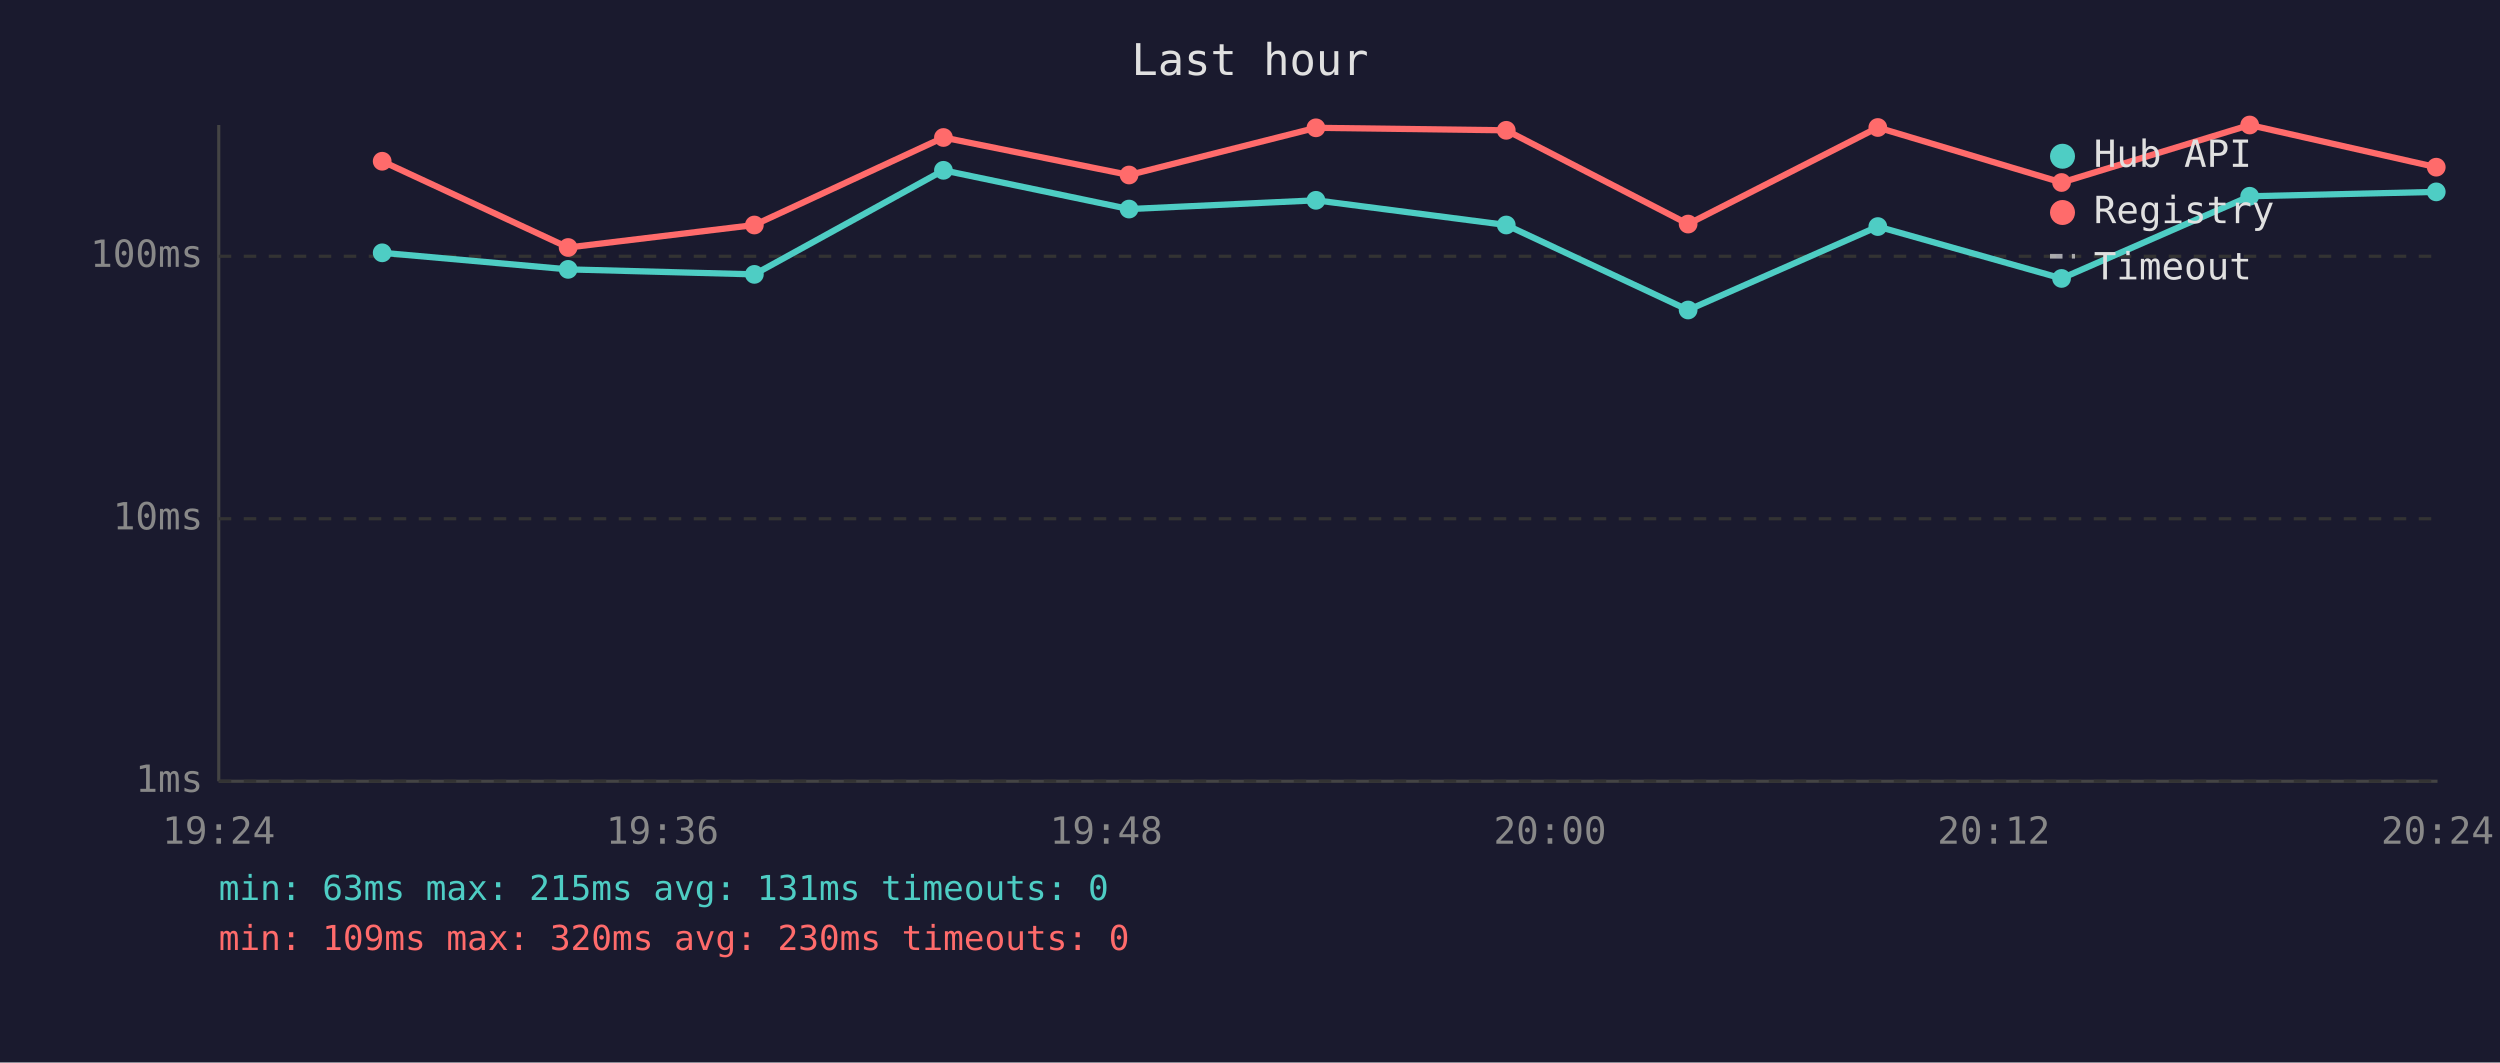
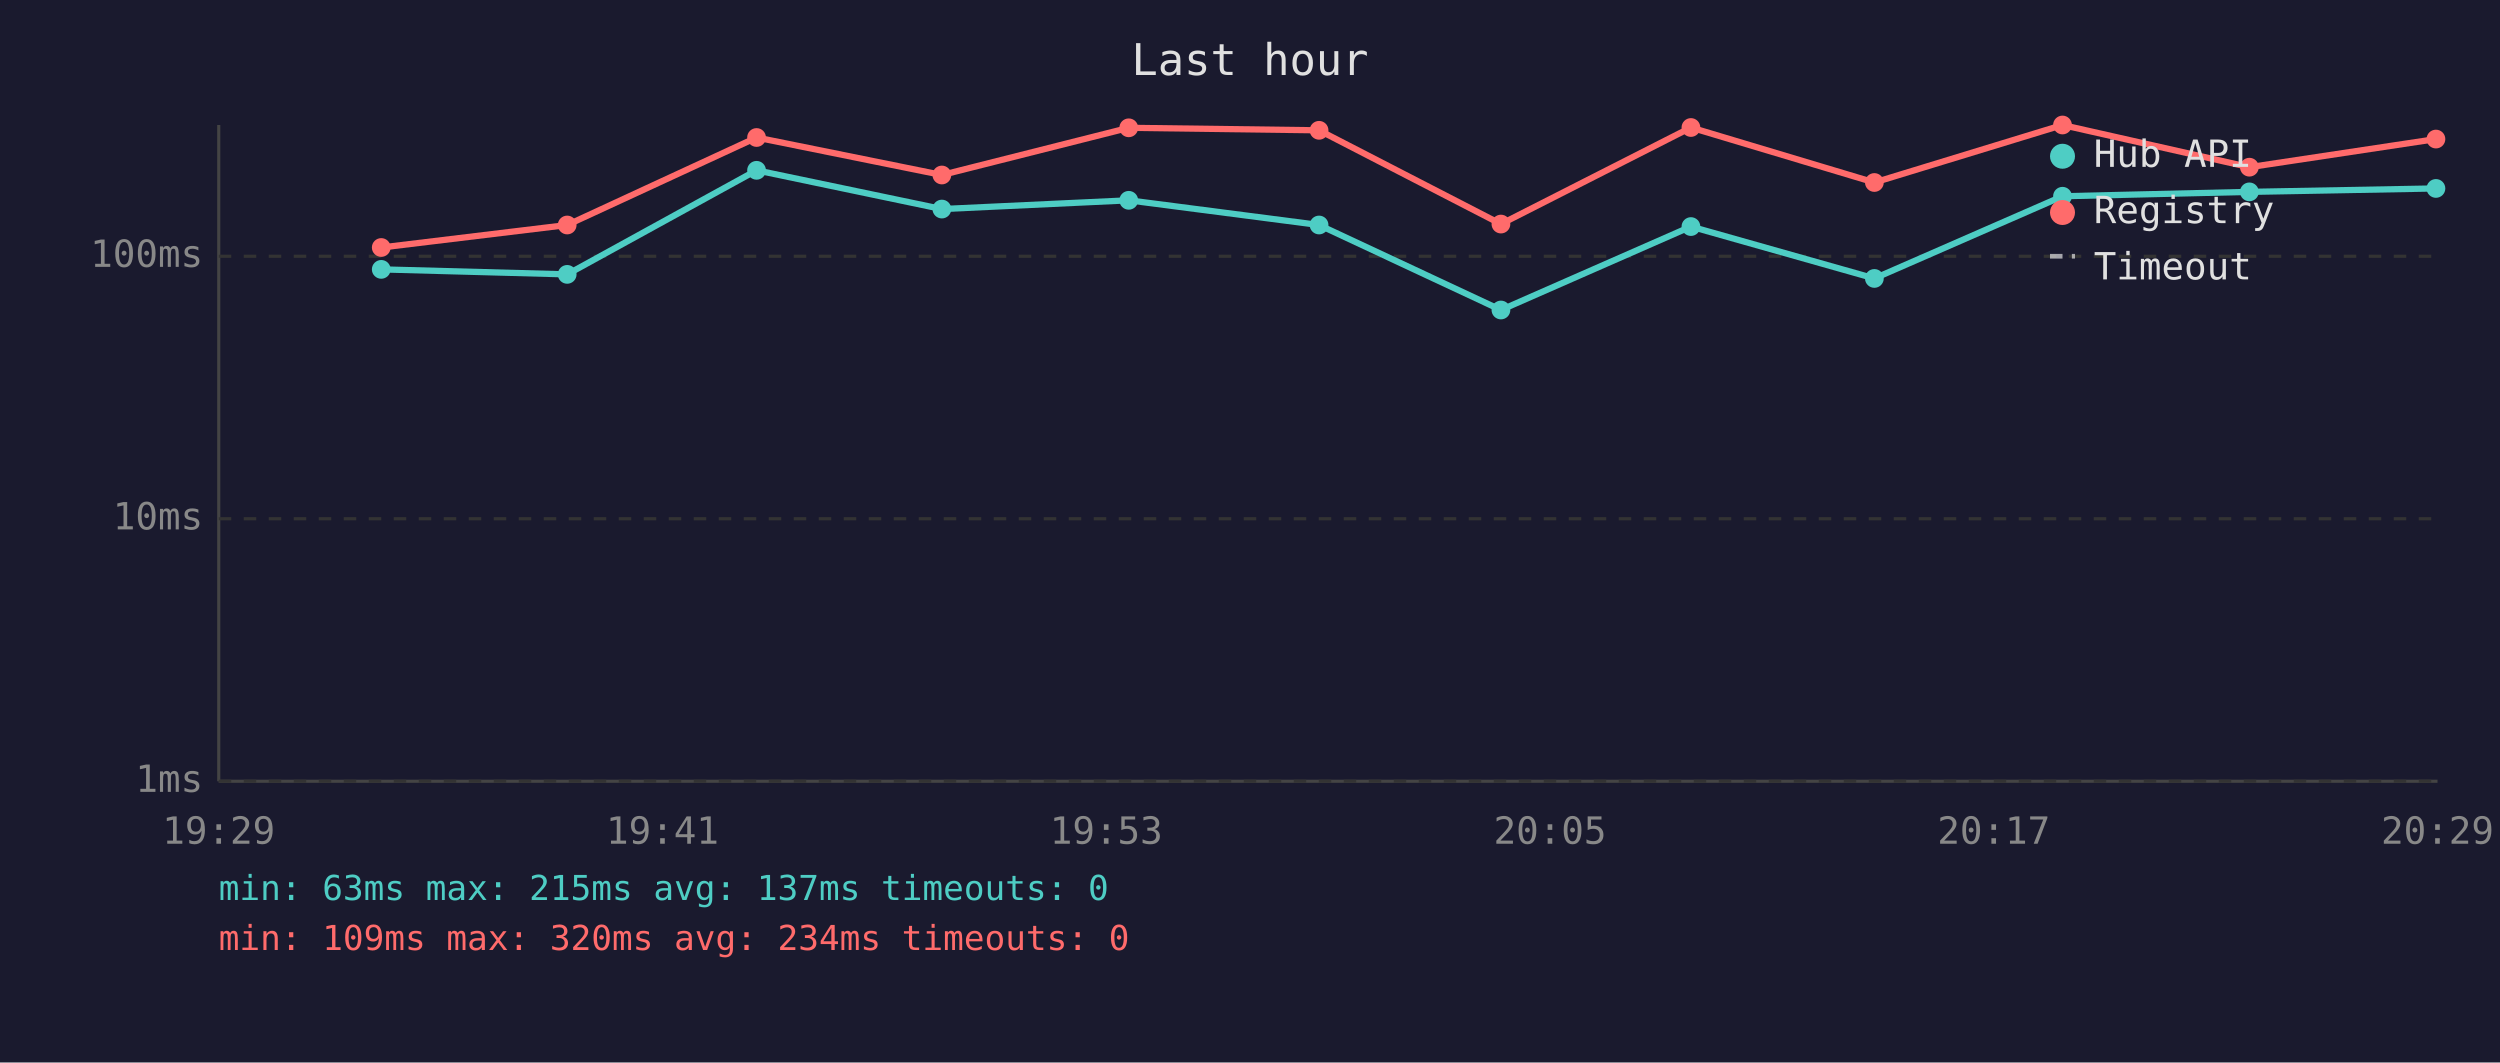
<svg xmlns="http://www.w3.org/2000/svg" viewBox="0 0 800 340" font-family="monospace" font-size="12">
  <rect width="800" height="340" fill="#1a1a2e" />
  <text x="400" y="24" fill="#e0e0e0" font-size="14" text-anchor="middle">Last hour</text>
  <line x1="70" y1="40" x2="70" y2="250" stroke="#444" stroke-width="1" />
  <line x1="70" y1="250" x2="780" y2="250" stroke="#444" stroke-width="1" />
  <line x1="70" y1="250" x2="780" y2="250" stroke="#333" stroke-width="1" stroke-dasharray="4" />
  <text x="65" y="250" fill="#888" text-anchor="end" dominant-baseline="middle">1ms</text>
  <line x1="70" y1="166" x2="780" y2="166" stroke="#333" stroke-width="1" stroke-dasharray="4" />
  <text x="65" y="166" fill="#888" text-anchor="end" dominant-baseline="middle">10ms</text>
  <line x1="70" y1="82" x2="780" y2="82" stroke="#333" stroke-width="1" stroke-dasharray="4" />
  <text x="65" y="82" fill="#888" text-anchor="end" dominant-baseline="middle">100ms</text>
-   <text x="70" y="270" fill="#888" text-anchor="middle">19:24</text>
-   <text x="212" y="270" fill="#888" text-anchor="middle">19:36</text>
-   <text x="354" y="270" fill="#888" text-anchor="middle">19:48</text>
-   <text x="496" y="270" fill="#888" text-anchor="middle">20:00</text>
-   <text x="638" y="270" fill="#888" text-anchor="middle">20:12</text>
-   <text x="780" y="270" fill="#888" text-anchor="middle">20:24</text>
-   <polyline points="122.3,80.9 181.8,86.2 241.4,87.8 301.9,54.5 361.3,66.9 421.1,64.1 482.0,72.0 540.2,99.2 600.9,72.5 659.7,89.1 719.9,62.8 779.6,61.4" fill="none" stroke="#4ecdc4" stroke-width="2" opacity="1" />
-   <circle cx="122.3" cy="80.9" r="3" fill="#4ecdc4" />
-   <circle cx="181.8" cy="86.2" r="3" fill="#4ecdc4" />
-   <circle cx="241.4" cy="87.8" r="3" fill="#4ecdc4" />
-   <circle cx="301.9" cy="54.5" r="3" fill="#4ecdc4" />
-   <circle cx="361.3" cy="66.9" r="3" fill="#4ecdc4" />
-   <circle cx="421.1" cy="64.1" r="3" fill="#4ecdc4" />
-   <circle cx="482.0" cy="72.0" r="3" fill="#4ecdc4" />
-   <circle cx="540.2" cy="99.2" r="3" fill="#4ecdc4" />
-   <circle cx="600.9" cy="72.5" r="3" fill="#4ecdc4" />
-   <circle cx="659.7" cy="89.1" r="3" fill="#4ecdc4" />
-   <circle cx="719.9" cy="62.8" r="3" fill="#4ecdc4" />
-   <circle cx="779.6" cy="61.4" r="3" fill="#4ecdc4" />
-   <polyline points="122.3,51.6 181.8,79.2 241.4,72.0 301.9,44.0 361.3,56.0 421.1,40.9 482.0,41.7 540.2,71.7 600.9,40.8 659.7,58.4 719.9,40.0 779.6,53.5" fill="none" stroke="#ff6b6b" stroke-width="2" opacity="1" />
-   <circle cx="122.3" cy="51.6" r="3" fill="#ff6b6b" />
-   <circle cx="181.8" cy="79.2" r="3" fill="#ff6b6b" />
-   <circle cx="241.4" cy="72.0" r="3" fill="#ff6b6b" />
-   <circle cx="301.9" cy="44.0" r="3" fill="#ff6b6b" />
-   <circle cx="361.3" cy="56.0" r="3" fill="#ff6b6b" />
-   <circle cx="421.1" cy="40.9" r="3" fill="#ff6b6b" />
-   <circle cx="482.0" cy="41.7" r="3" fill="#ff6b6b" />
-   <circle cx="540.2" cy="71.7" r="3" fill="#ff6b6b" />
-   <circle cx="600.9" cy="40.8" r="3" fill="#ff6b6b" />
-   <circle cx="659.7" cy="58.4" r="3" fill="#ff6b6b" />
-   <circle cx="719.9" cy="40.0" r="3" fill="#ff6b6b" />
-   <circle cx="779.6" cy="53.5" r="3" fill="#ff6b6b" />
+   <text x="70" y="270" fill="#888" text-anchor="middle">19:29</text>
+   <text x="212" y="270" fill="#888" text-anchor="middle">19:41</text>
+   <text x="354" y="270" fill="#888" text-anchor="middle">19:53</text>
+   <text x="496" y="270" fill="#888" text-anchor="middle">20:05</text>
+   <text x="638" y="270" fill="#888" text-anchor="middle">20:17</text>
+   <text x="780" y="270" fill="#888" text-anchor="middle">20:29</text>
+   <polyline points="122.0,86.2 181.5,87.8 242.1,54.5 301.4,66.9 361.2,64.1 422.1,72.0 480.3,99.2 541.1,72.5 599.8,89.1 660.0,62.8 719.8,61.4 779.5,60.3" fill="none" stroke="#4ecdc4" stroke-width="2" opacity="1" />
+   <circle cx="122.0" cy="86.2" r="3" fill="#4ecdc4" />
+   <circle cx="181.5" cy="87.8" r="3" fill="#4ecdc4" />
+   <circle cx="242.1" cy="54.5" r="3" fill="#4ecdc4" />
+   <circle cx="301.4" cy="66.9" r="3" fill="#4ecdc4" />
+   <circle cx="361.2" cy="64.1" r="3" fill="#4ecdc4" />
+   <circle cx="422.1" cy="72.0" r="3" fill="#4ecdc4" />
+   <circle cx="480.3" cy="99.2" r="3" fill="#4ecdc4" />
+   <circle cx="541.1" cy="72.5" r="3" fill="#4ecdc4" />
+   <circle cx="599.8" cy="89.1" r="3" fill="#4ecdc4" />
+   <circle cx="660.0" cy="62.8" r="3" fill="#4ecdc4" />
+   <circle cx="719.8" cy="61.4" r="3" fill="#4ecdc4" />
+   <circle cx="779.5" cy="60.3" r="3" fill="#4ecdc4" />
+   <polyline points="122.0,79.2 181.5,72.0 242.1,44.0 301.4,56.0 361.2,40.9 422.1,41.7 480.3,71.7 541.1,40.8 599.8,58.4 660.0,40.0 719.8,53.5 779.5,44.5" fill="none" stroke="#ff6b6b" stroke-width="2" opacity="1" />
+   <circle cx="122.0" cy="79.2" r="3" fill="#ff6b6b" />
+   <circle cx="181.5" cy="72.0" r="3" fill="#ff6b6b" />
+   <circle cx="242.1" cy="44.0" r="3" fill="#ff6b6b" />
+   <circle cx="301.4" cy="56.0" r="3" fill="#ff6b6b" />
+   <circle cx="361.2" cy="40.9" r="3" fill="#ff6b6b" />
+   <circle cx="422.1" cy="41.7" r="3" fill="#ff6b6b" />
+   <circle cx="480.3" cy="71.7" r="3" fill="#ff6b6b" />
+   <circle cx="541.1" cy="40.8" r="3" fill="#ff6b6b" />
+   <circle cx="599.8" cy="58.4" r="3" fill="#ff6b6b" />
+   <circle cx="660.0" cy="40.0" r="3" fill="#ff6b6b" />
+   <circle cx="719.8" cy="53.5" r="3" fill="#ff6b6b" />
+   <circle cx="779.5" cy="44.5" r="3" fill="#ff6b6b" />
  <circle cx="660" cy="50" r="4" fill="#4ecdc4" />
  <text x="670" y="50" fill="#e0e0e0" dominant-baseline="middle">Hub API</text>
  <circle cx="660" cy="68" r="4" fill="#ff6b6b" />
  <text x="670" y="68" fill="#e0e0e0" dominant-baseline="middle">Registry</text>
  <line x1="656" y1="82" x2="664" y2="82" stroke="#e0e0e0" stroke-width="1.5" stroke-dasharray="4,3" opacity="0.7" />
  <text x="670" y="86" fill="#e0e0e0" dominant-baseline="middle">Timeout</text>
-   <text x="70" y="288" fill="#4ecdc4" font-size="11">min: 63ms  max: 215ms  avg: 131ms  timeouts: 0</text>
-   <text x="70" y="304" fill="#ff6b6b" font-size="11">min: 109ms  max: 320ms  avg: 230ms  timeouts: 0</text>
+   <text x="70" y="288" fill="#4ecdc4" font-size="11">min: 63ms  max: 215ms  avg: 137ms  timeouts: 0</text>
+   <text x="70" y="304" fill="#ff6b6b" font-size="11">min: 109ms  max: 320ms  avg: 234ms  timeouts: 0</text>
</svg>
